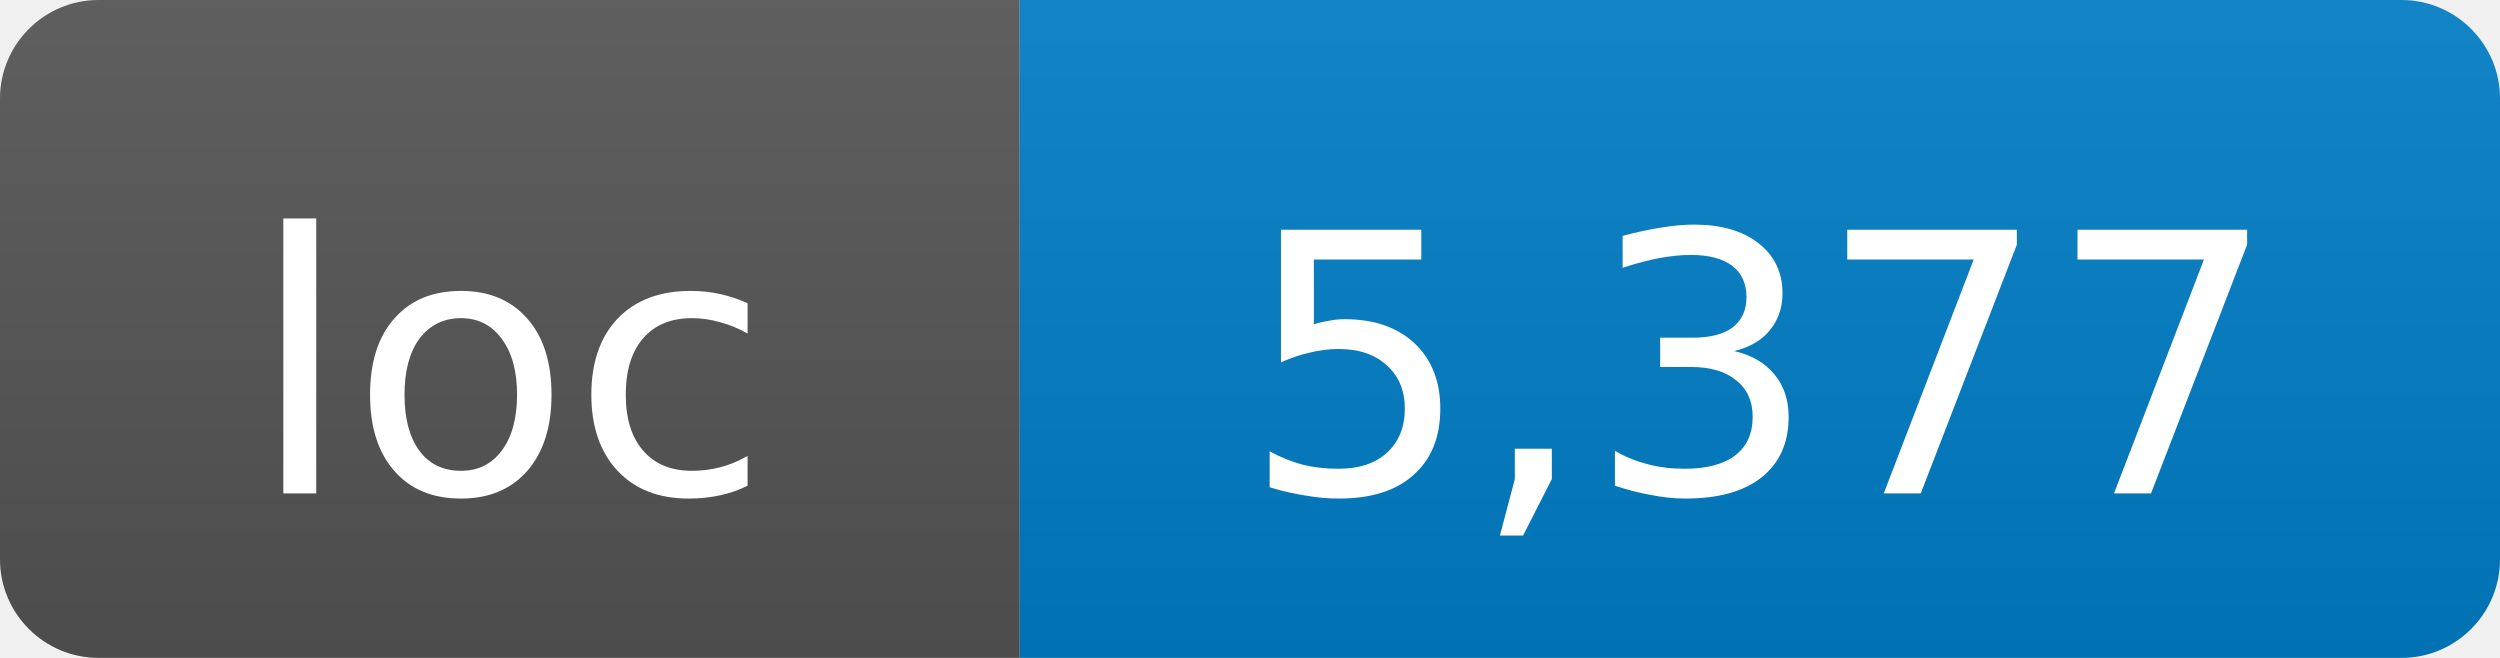
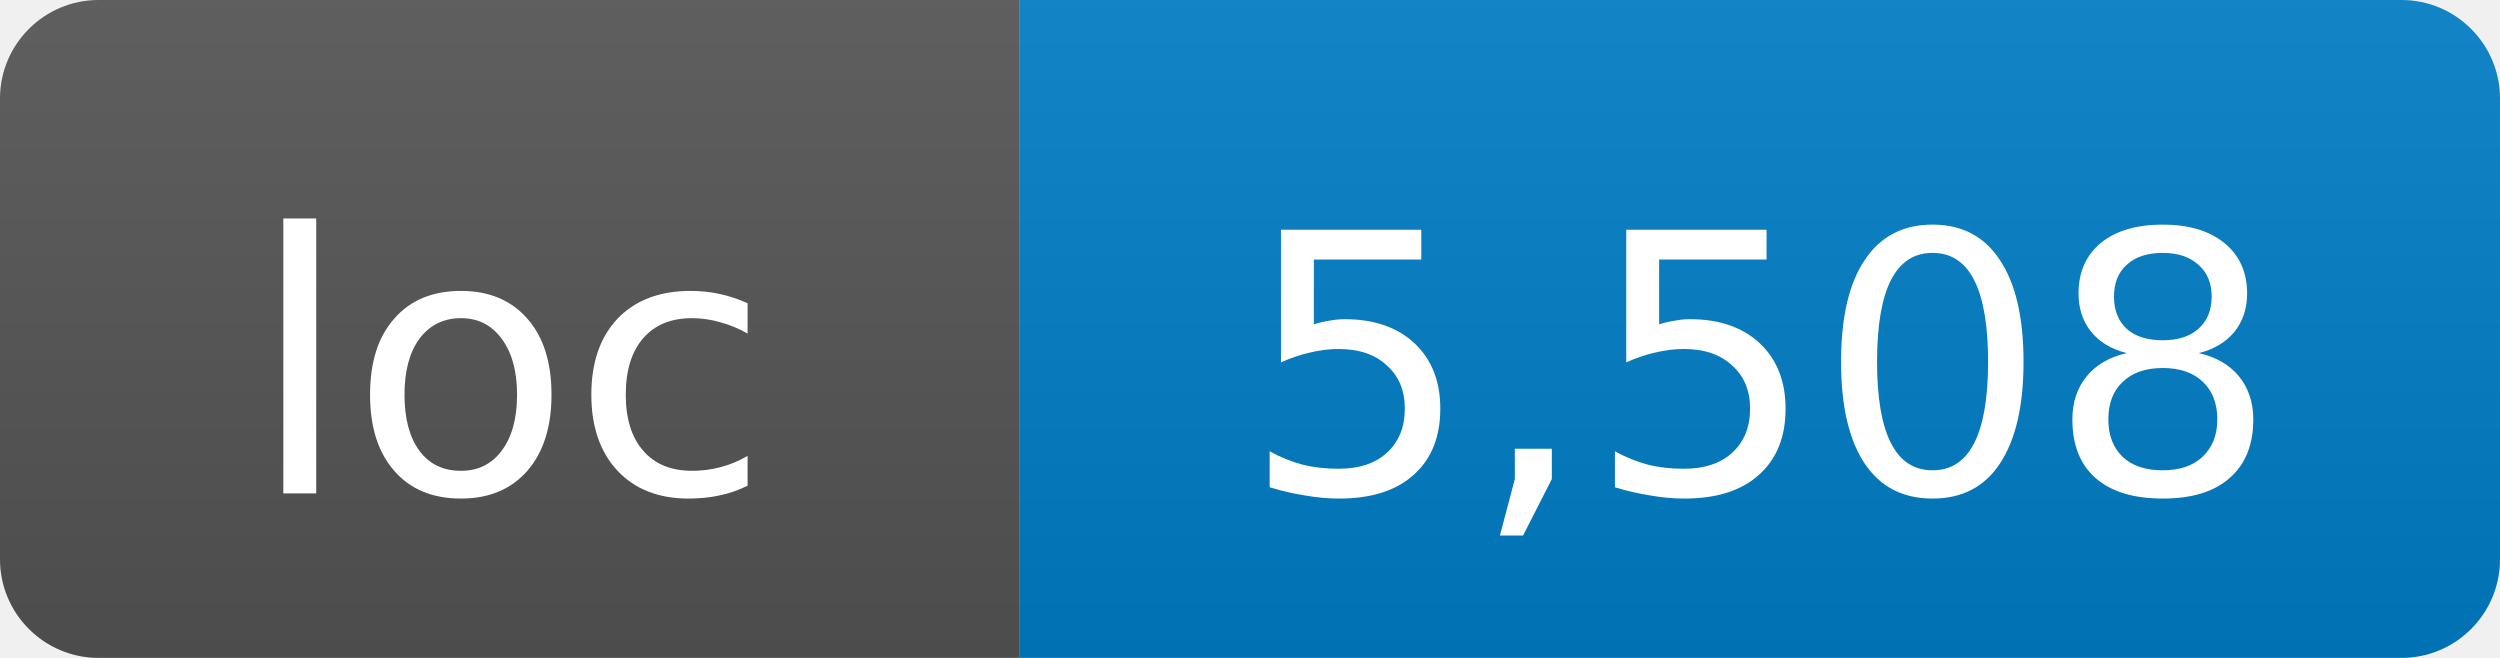
- <svg xmlns="http://www.w3.org/2000/svg" width="76" height="20" role="img" aria-label="loc: 5,377">
+ <svg xmlns="http://www.w3.org/2000/svg" width="76" height="20" role="img" aria-label="loc: 5,508">
  <linearGradient id="s" x2="0" y2="100%">
    <stop offset="0" stop-color="#bbb" stop-opacity=".1" />
    <stop offset="1" stop-opacity=".1" />
  </linearGradient>
  <clipPath id="r">
    <rect width="76" height="20" rx="3" fill="#fff" />
  </clipPath>
  <g clip-path="url(#r)">
    <rect width="31" height="20" fill="#555" />
    <rect x="31" width="45" height="20" fill="#007ec6" />
    <rect width="76" height="20" fill="url(#s)" />
  </g>
  <g fill="#fff" text-anchor="middle" font-family="DejaVu Sans,Verdana,Geneva,sans-serif" font-size="11">
    <text x="15.5" y="15">loc</text>
-     <text x="53.5" y="15">5,377</text>
+     <text x="53.5" y="15">5,508</text>
  </g>
</svg>
